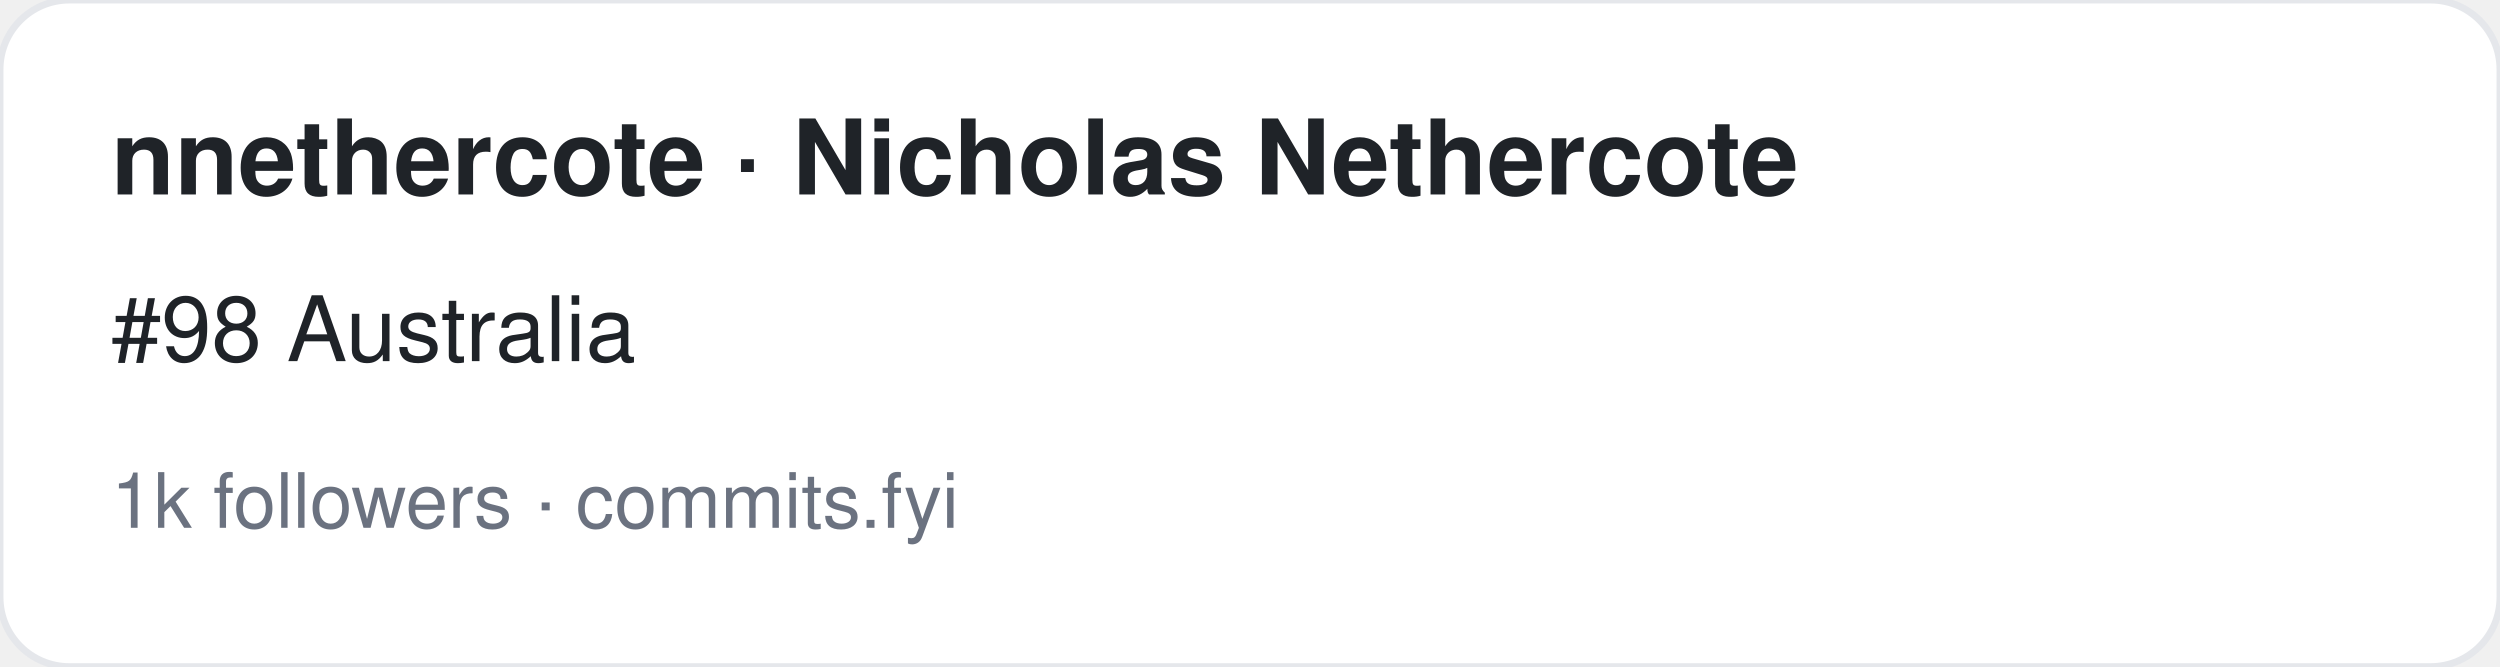
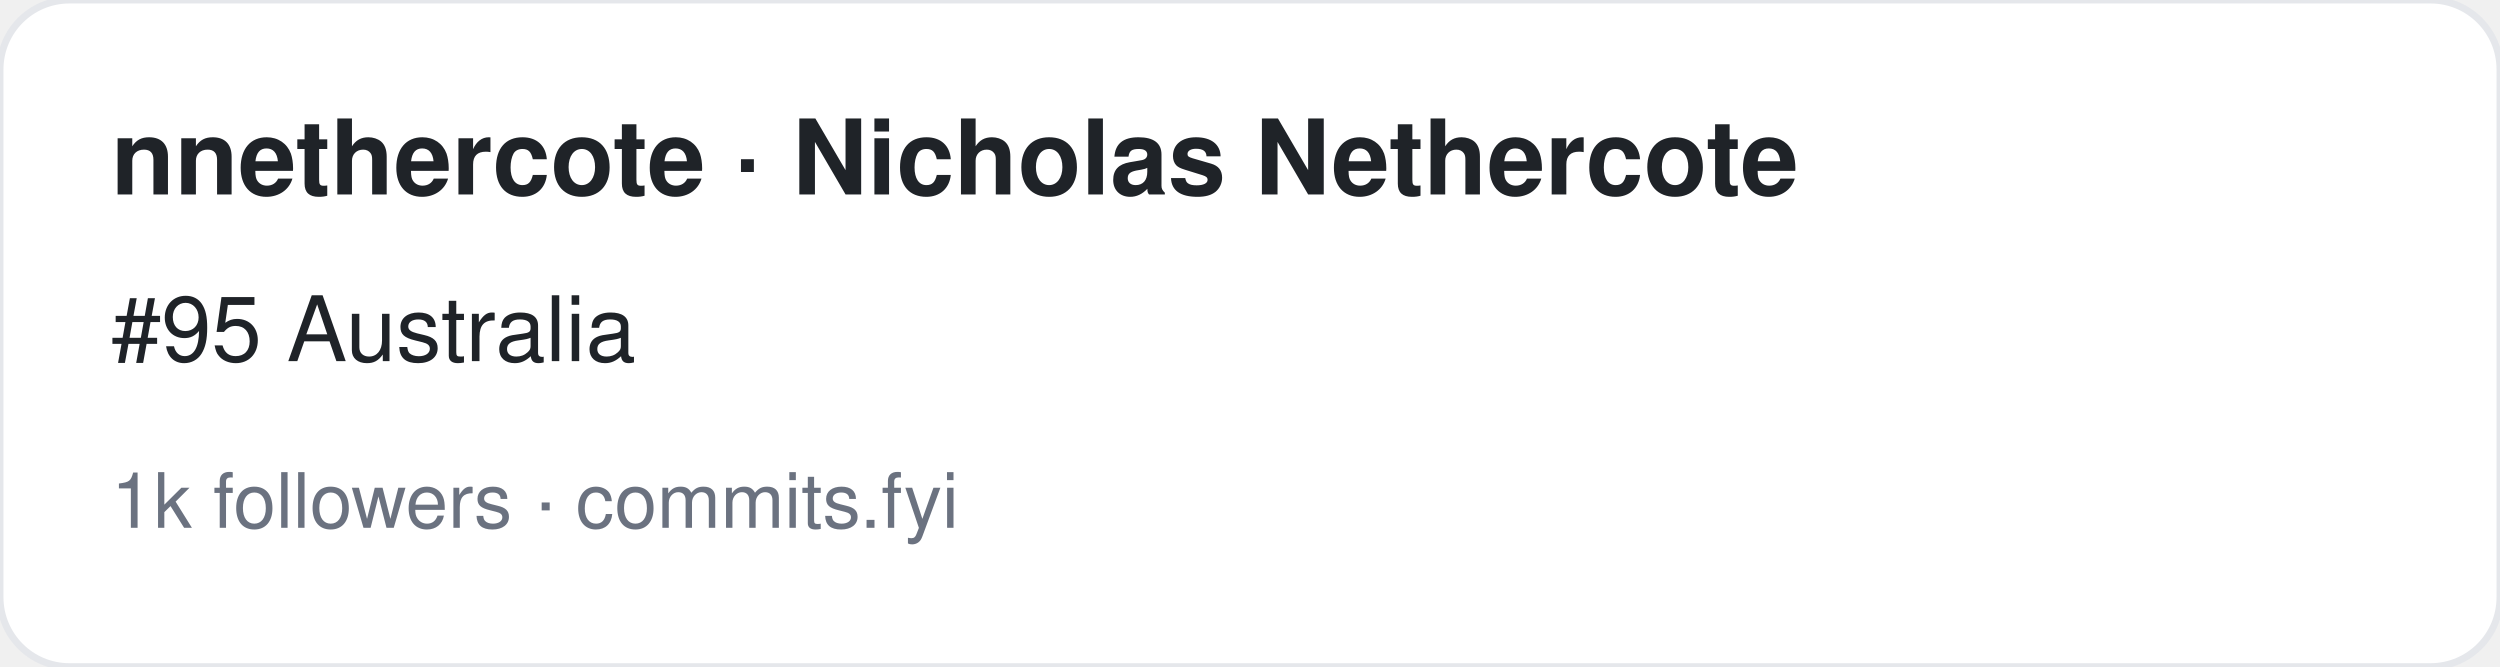
<svg xmlns="http://www.w3.org/2000/svg" width="360" height="96" viewBox="0 0 360 96" font-family="-apple-system,BlinkMacSystemFont,Segoe UI,Helvetica,Arial,sans-serif">
  <rect width="360" height="96" rx="10" fill="#ffffff" stroke="#e5e7eb" />
  <text x="16" y="28" font-size="15" font-weight="700" fill="#1f2328">nnethercote · Nicholas Nethercote</text>
-   <text x="16" y="52" font-size="13" fill="#1f2328">#98 Australia</text>
+   <text x="16" y="52" font-size="13" fill="#1f2328">#95 Australia</text>
  <text x="16" y="76" font-size="11" fill="#6b7280">1k followers · commits.fyi</text>
</svg>
